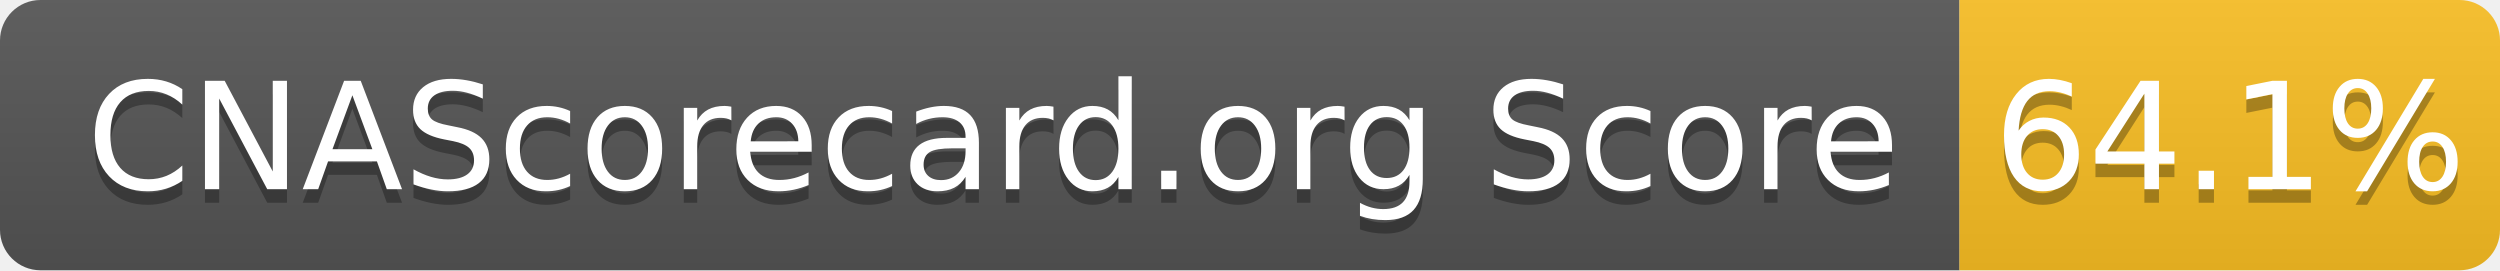
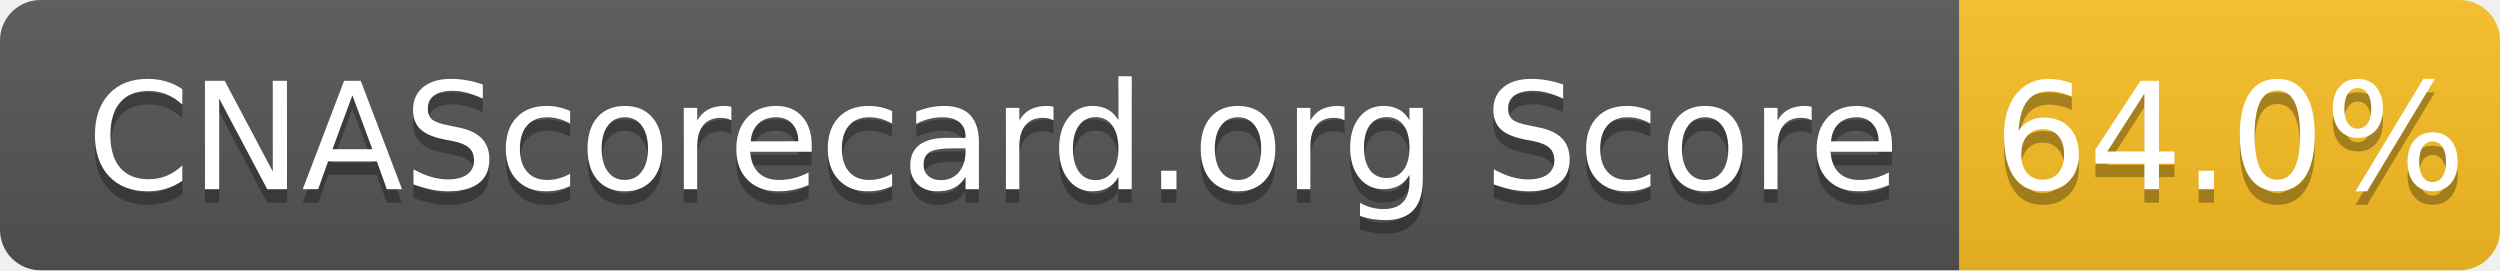
- <svg xmlns="http://www.w3.org/2000/svg" width="185" height="20" role="img" aria-label="CNAScorecard.org Score: 64.1%">
+ <svg xmlns="http://www.w3.org/2000/svg" width="185" height="20" role="img" aria-label="CNAScorecard.org Score: 64.0%">
  <linearGradient id="s" x2="0" y2="100%">
    <stop offset="0" stop-color="#bbb" stop-opacity=".1" />
    <stop offset="1" stop-opacity=".1" />
  </linearGradient>
  <clipPath id="r">
    <rect width="185" height="20" rx="3" fill="#fff" />
  </clipPath>
  <g clip-path="url(#r)">
    <rect width="145" height="20" fill="#555" />
    <rect x="145" width="40" height="20" fill="#FBBF24" />
    <rect width="185" height="20" fill="url(#s)" />
  </g>
  <g fill="#fff" text-anchor="middle" font-family="Verdana,Geneva,DejaVu Sans,sans-serif" text-rendering="geometricPrecision" font-size="110">
    <text aria-hidden="true" x="735" y="150" fill="#010101" fill-opacity=".3" transform="scale(.1)" textLength="1350">CNAScorecard.org Score</text>
    <text x="735" y="140" transform="scale(.1)" fill="#fff" textLength="1350">CNAScorecard.org Score</text>
-     <text aria-hidden="true" x="1650" y="150" fill="#010101" fill-opacity=".3" transform="scale(.1)" textLength="300">64.1%</text>
-     <text x="1650" y="140" transform="scale(.1)" fill="#fff" textLength="300">64.1%</text>
+     <text aria-hidden="true" x="1650" y="150" fill="#010101" fill-opacity=".3" transform="scale(.1)" textLength="300">64.0%</text>
+     <text x="1650" y="140" transform="scale(.1)" fill="#fff" textLength="300">64.0%</text>
  </g>
</svg>
